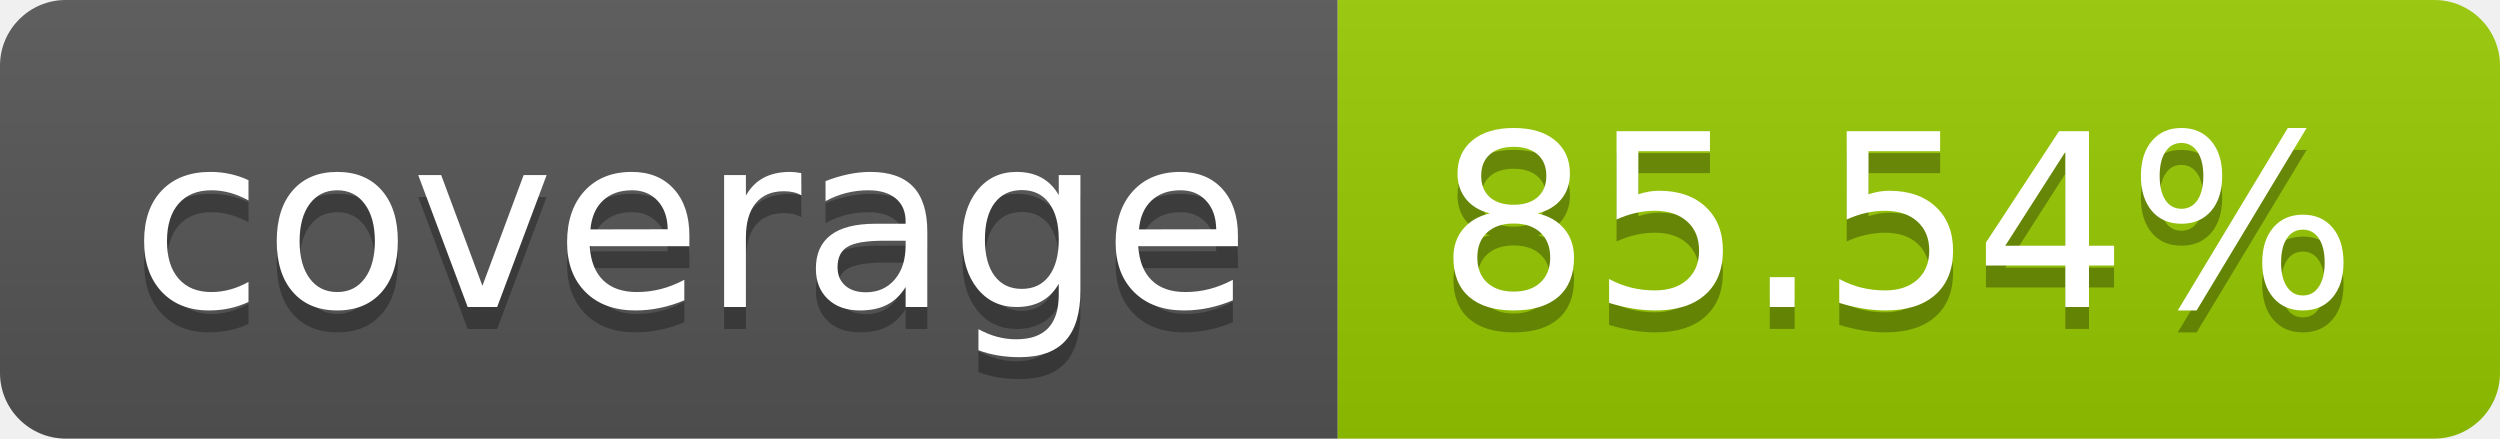
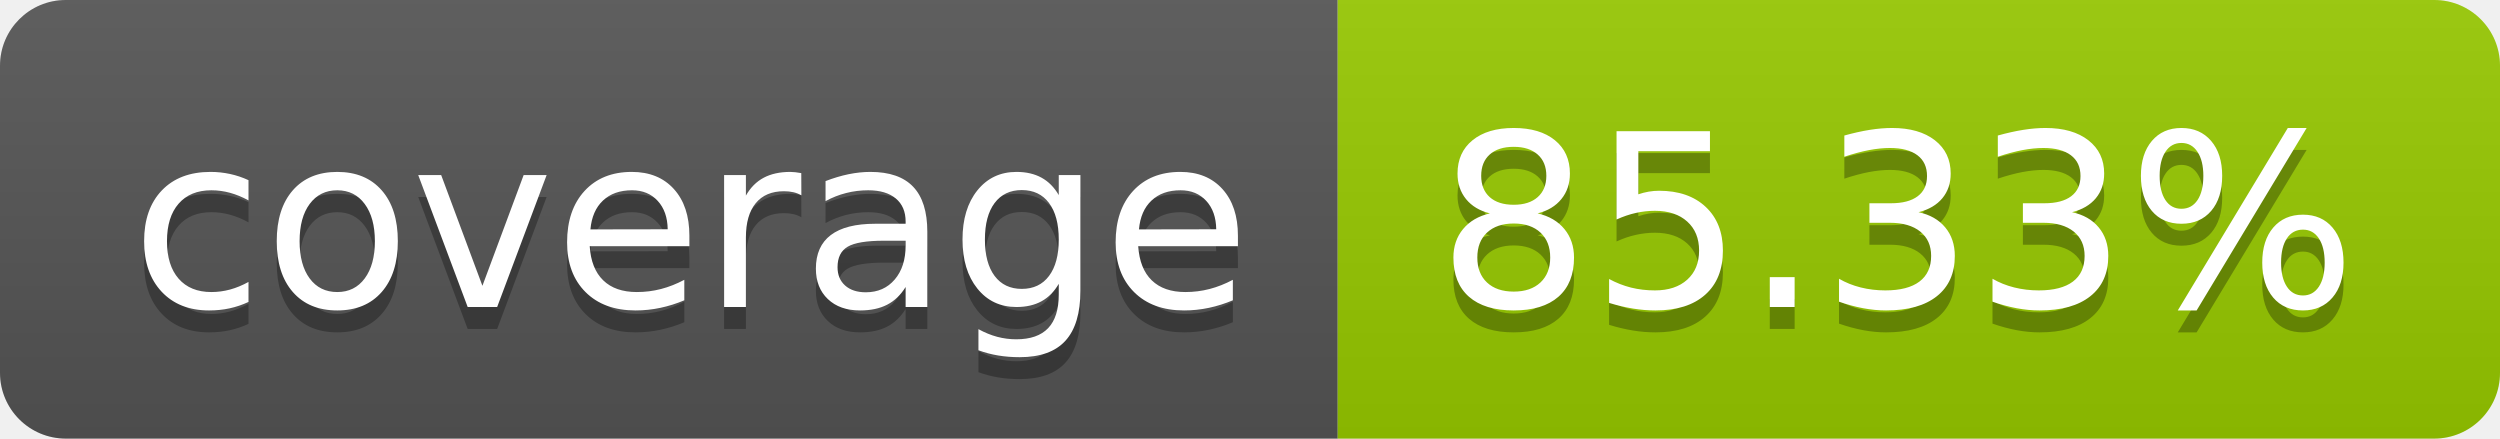
- <svg xmlns="http://www.w3.org/2000/svg" width="114" height="20" role="img" aria-label="coverage: 85.54%">
+ <svg xmlns="http://www.w3.org/2000/svg" width="114" height="20" role="img" aria-label="coverage: 85.33%">
  <linearGradient id="s" x2="0" y2="100%">
    <stop offset="0" stop-color="#bbb" stop-opacity=".1" />
    <stop offset="1" stop-opacity=".1" />
  </linearGradient>
  <clipPath id="r">
    <rect width="114" height="20" rx="3" fill="#fff" />
  </clipPath>
  <g clip-path="url(#r)">
    <rect width="61" height="20" fill="#555" />
    <rect x="61" width="53" height="20" fill="#97ca00" />
    <rect width="114" height="20" fill="url(#s)" />
  </g>
  <g fill="#fff" text-anchor="middle" font-family="Verdana,Geneva,DejaVu Sans,sans-serif" text-rendering="geometricPrecision" font-size="110">
    <text aria-hidden="true" x="315" y="150" fill="#010101" fill-opacity=".3" transform="scale(.1)" textLength="510">coverage</text>
    <text x="315" y="140" transform="scale(.1)" fill="#fff" textLength="510">coverage</text>
-     <text aria-hidden="true" x="865" y="150" fill="#010101" fill-opacity=".3" transform="scale(.1)" textLength="430">85.54%</text>
-     <text x="865" y="140" transform="scale(.1)" fill="#fff" textLength="430">85.54%</text>
+     <text aria-hidden="true" x="865" y="150" fill="#010101" fill-opacity=".3" transform="scale(.1)" textLength="430">85.33%</text>
+     <text x="865" y="140" transform="scale(.1)" fill="#fff" textLength="430">85.33%</text>
  </g>
</svg>
